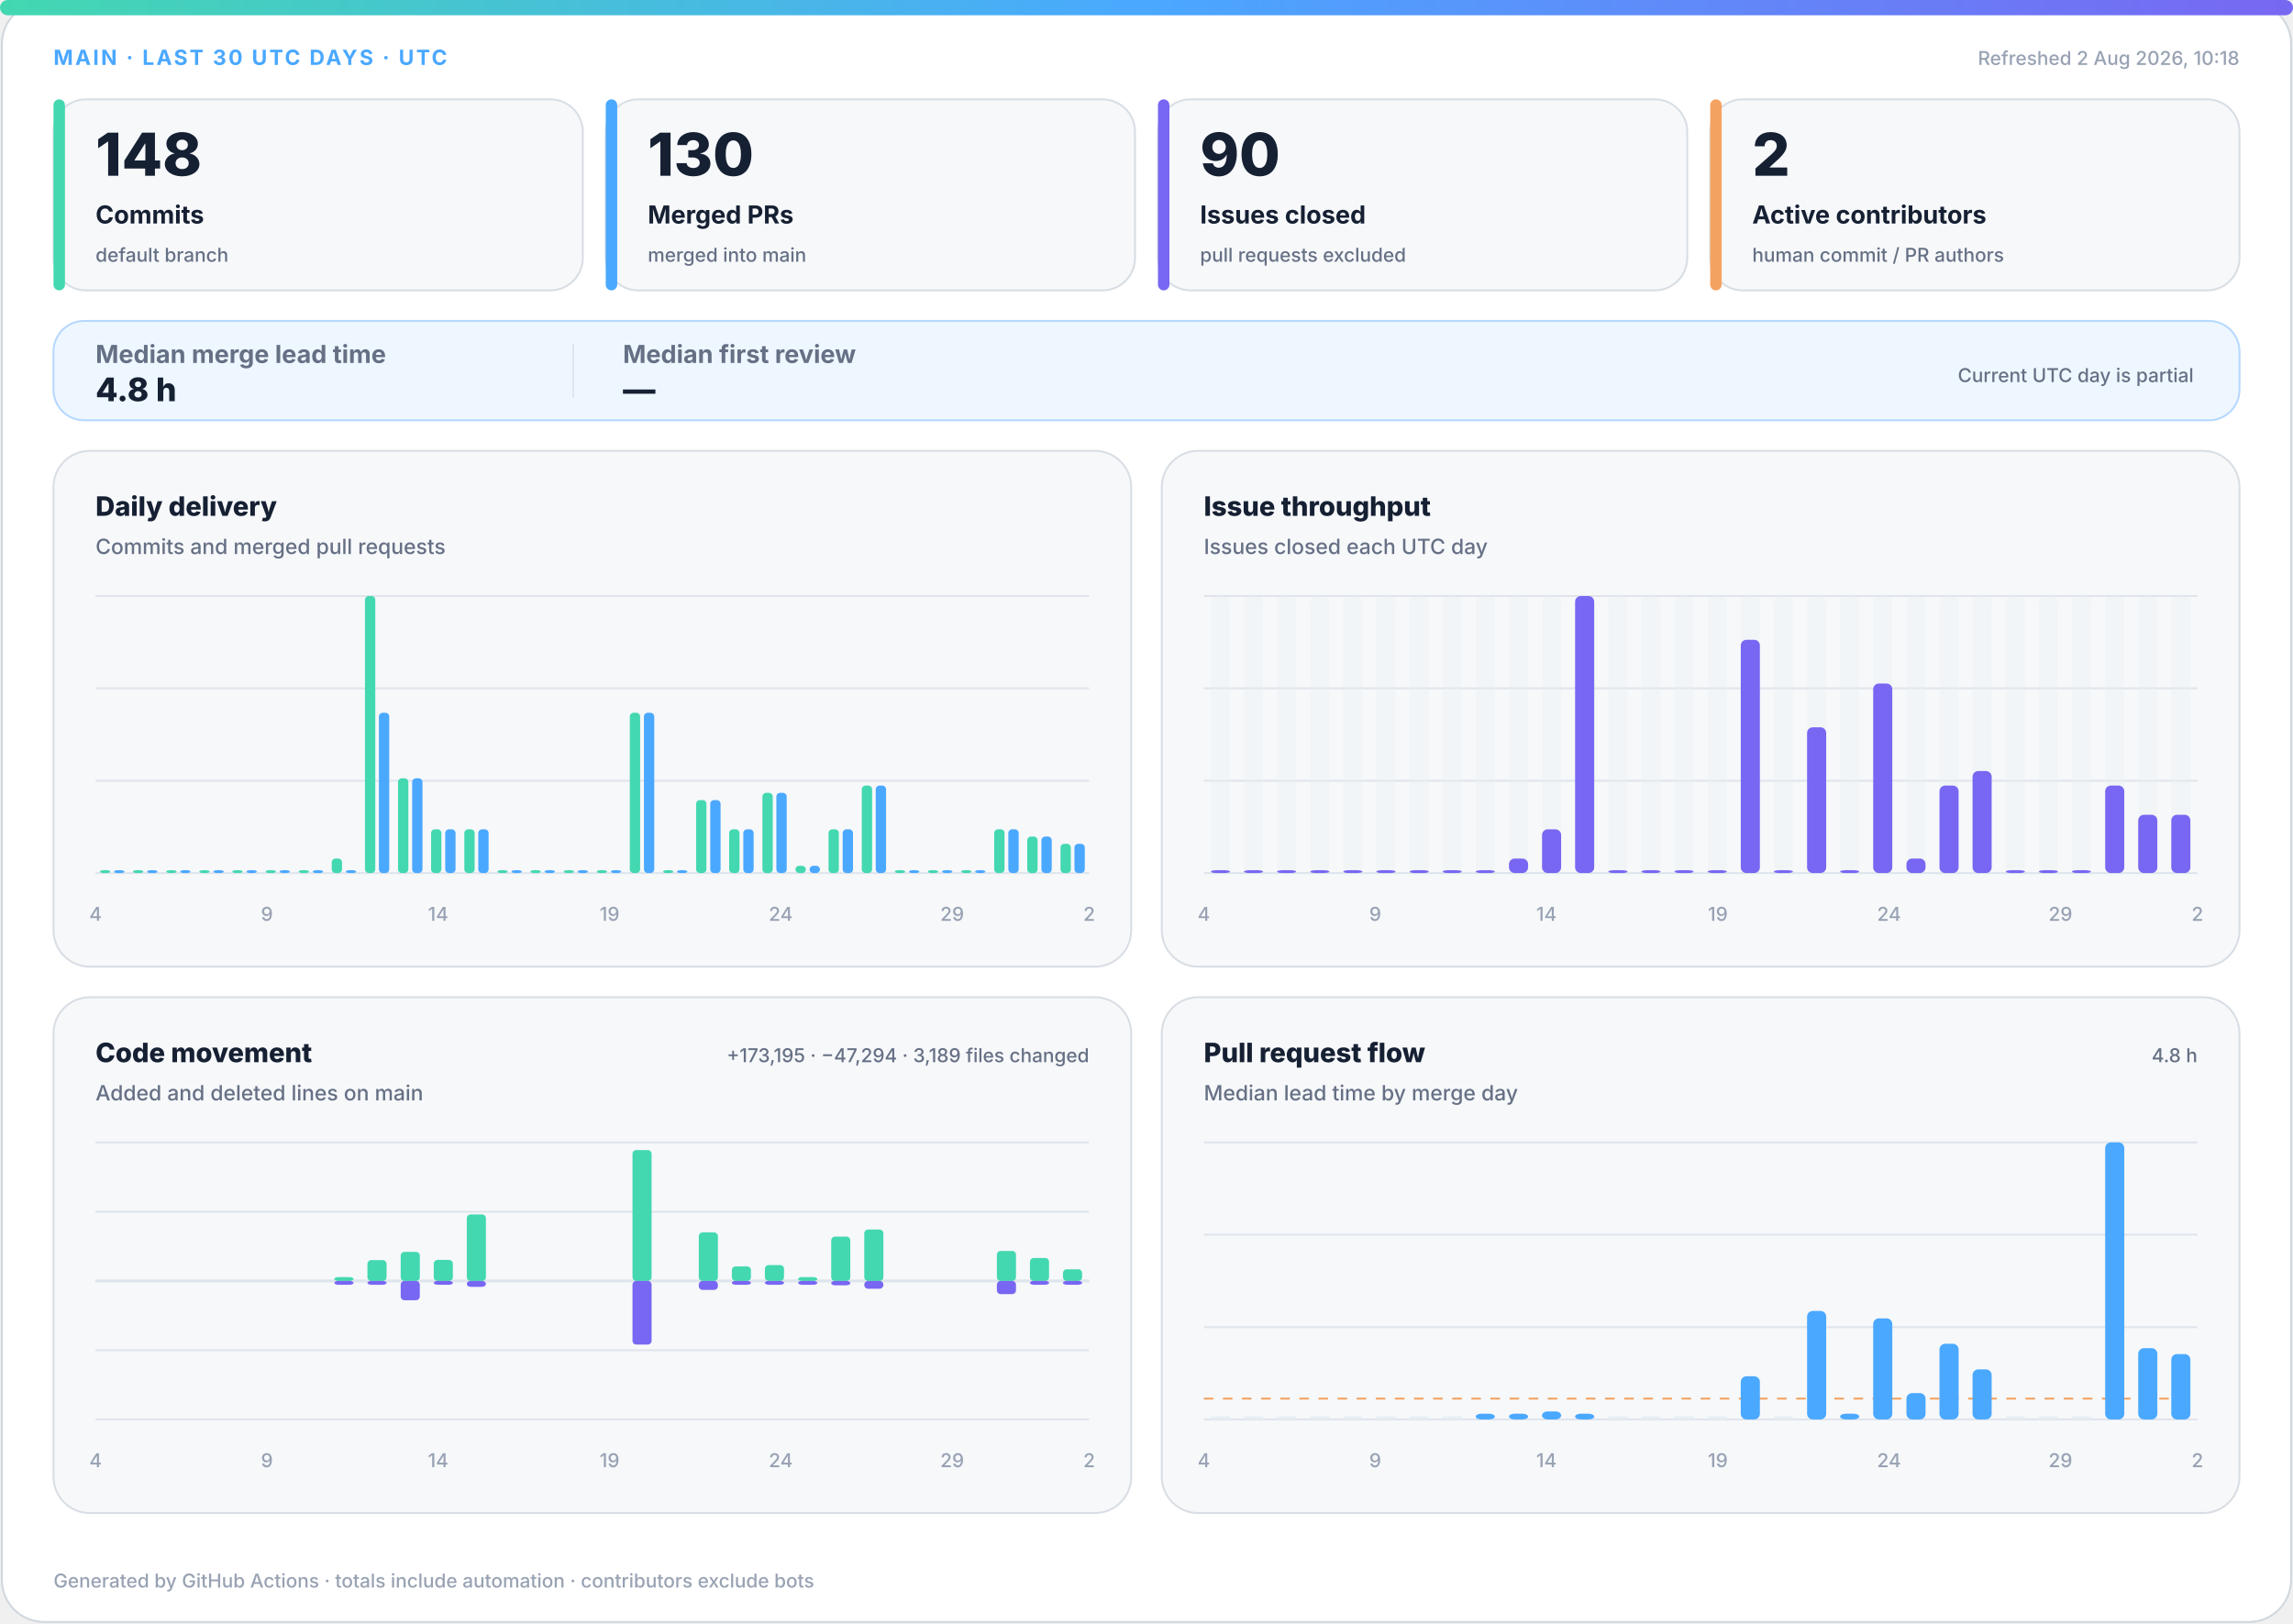
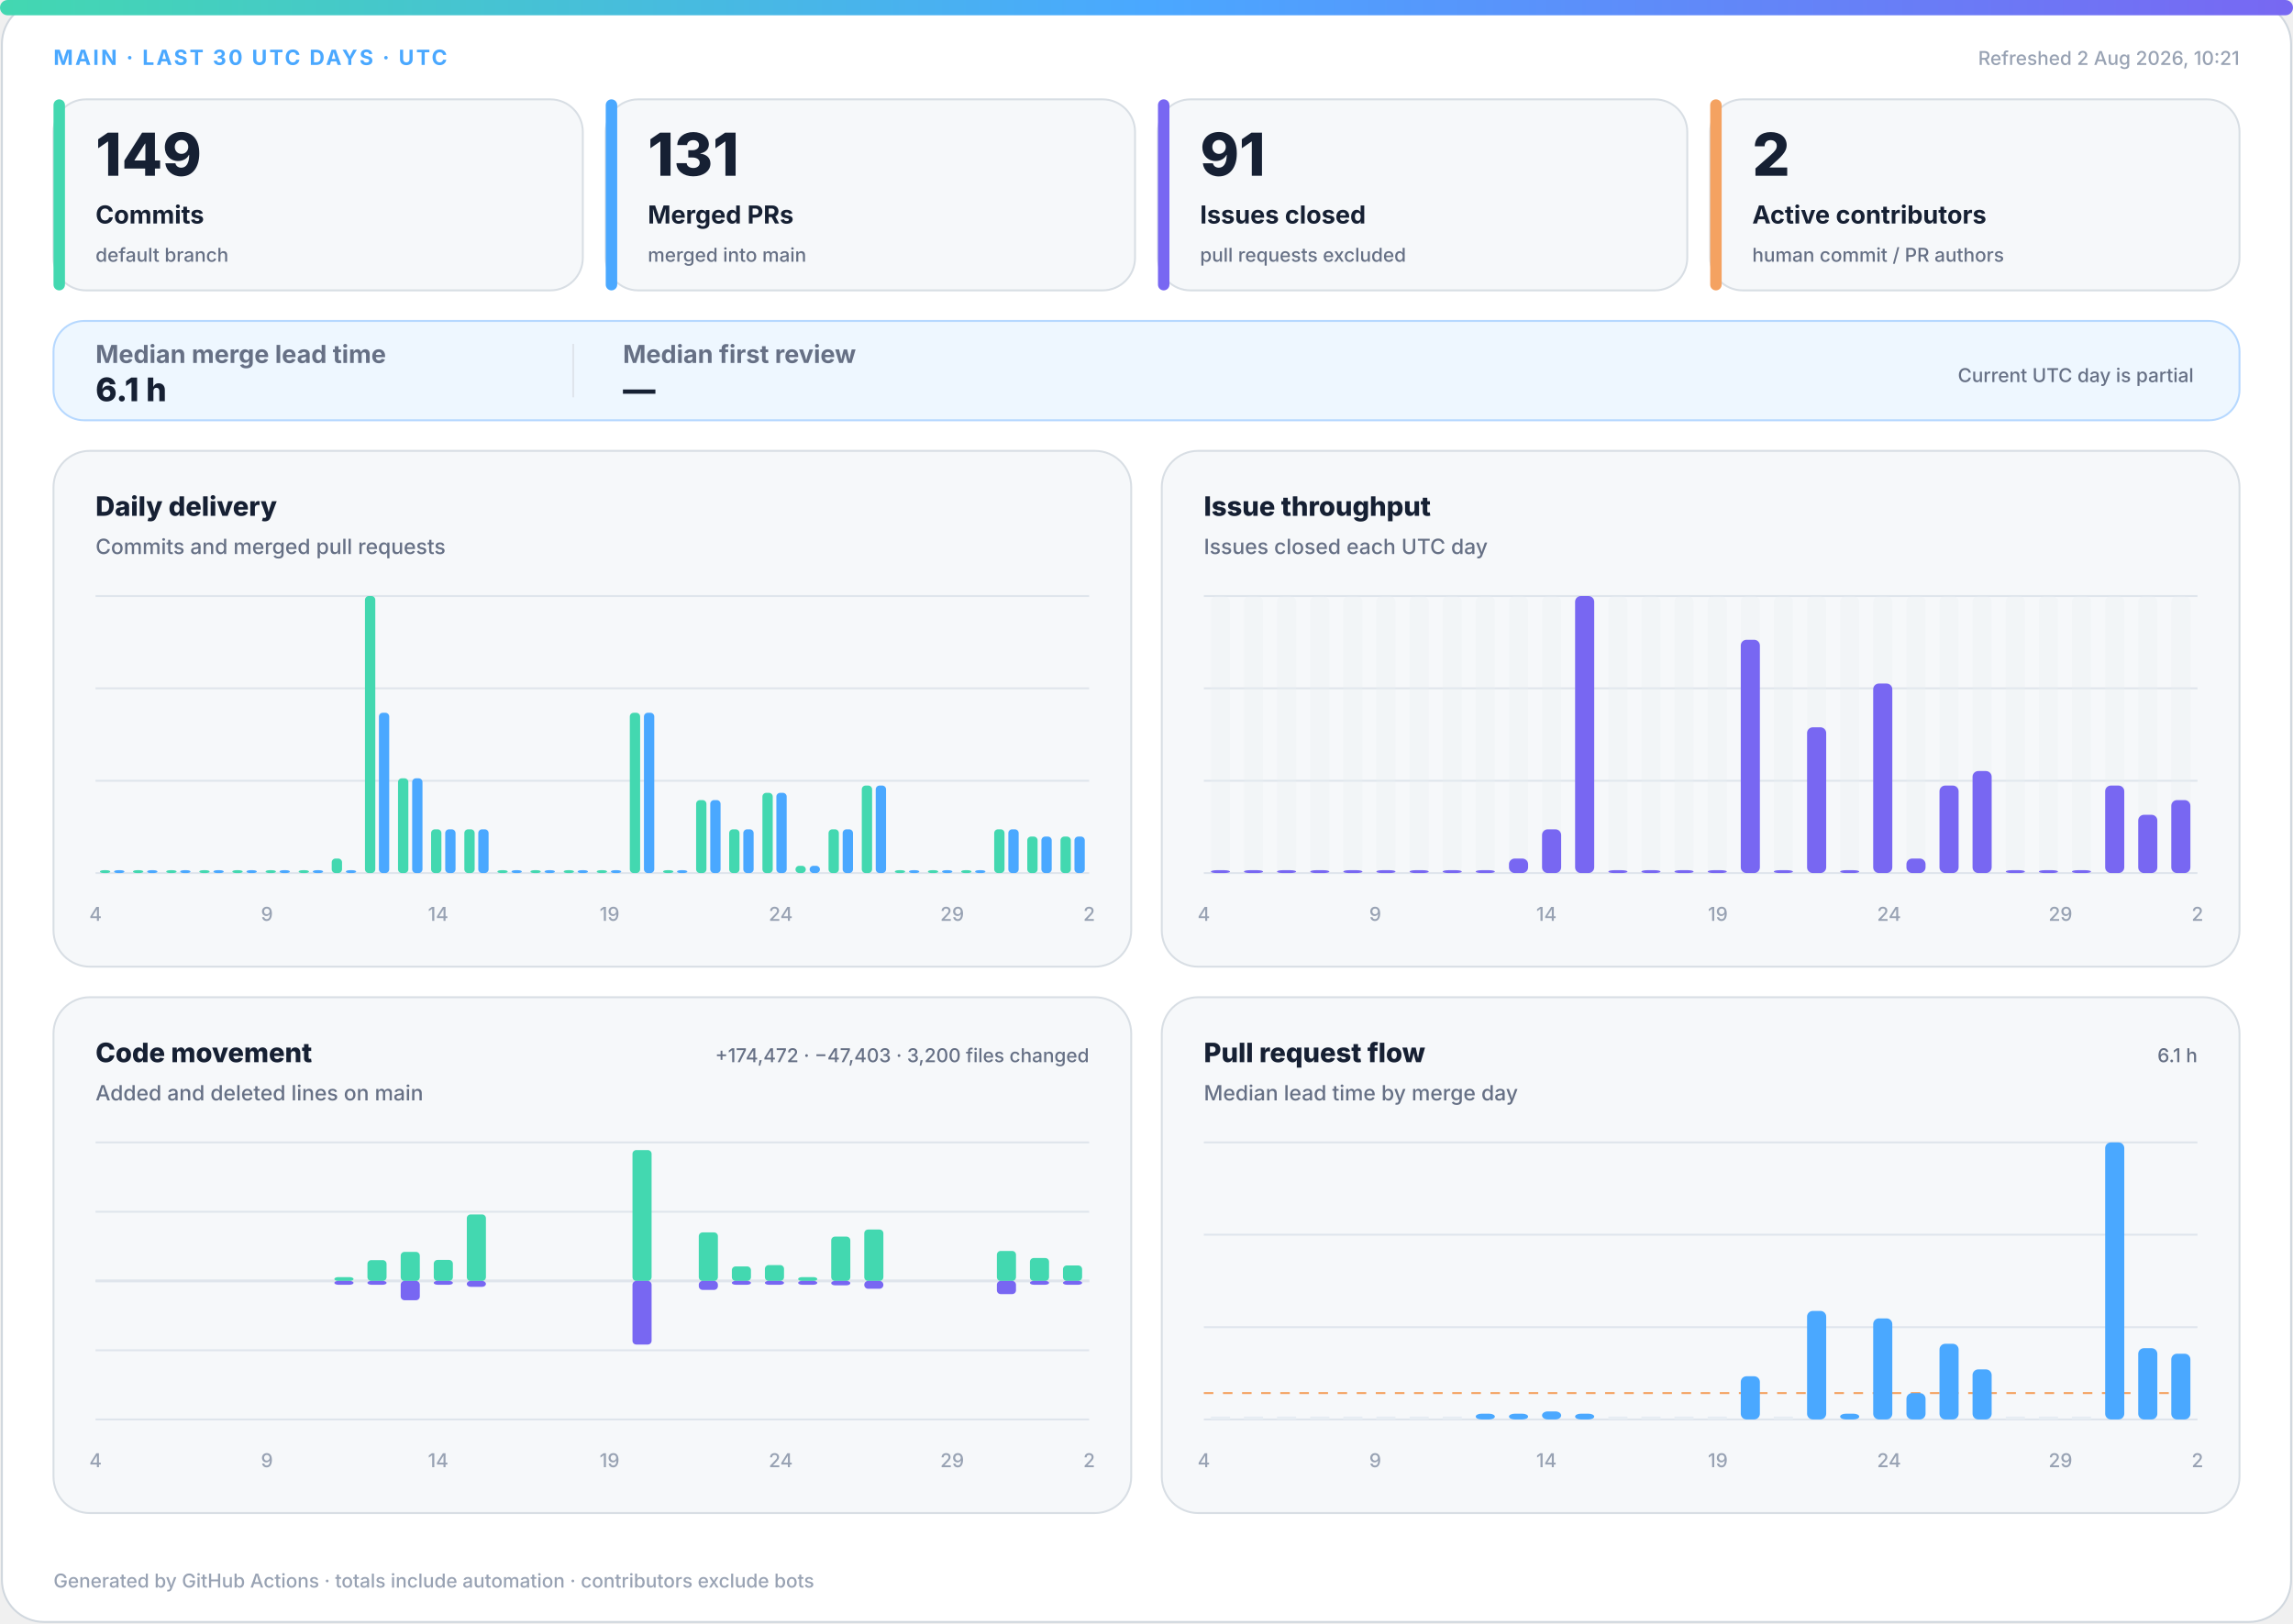
<svg xmlns="http://www.w3.org/2000/svg" width="1200" height="850" viewBox="0 0 1200 850" role="img" aria-labelledby="title desc">
  <defs>
    <linearGradient id="accent" x1="0" y1="0" x2="1" y2="0">
      <stop offset="0%" stop-color="#43d8b0" />
      <stop offset="50%" stop-color="#4aa8ff" />
      <stop offset="100%" stop-color="#7867f2" />
    </linearGradient>
    <linearGradient id="soft" x1="0" y1="0" x2="1" y2="1">
      <stop offset="0%" stop-color="#43d8b0" stop-opacity=".18" />
      <stop offset="100%" stop-color="#7867f2" stop-opacity=".12" />
    </linearGradient>
  </defs>
  <style>
.bg{fill:#fff;stroke:#d0d7de}.surface{fill:#f6f8fa;stroke:#d8dee4}.strong{fill:#eef7ff;stroke:#b6d8ff}.ink{fill:#162033}.muted{fill:#667085}.faint{fill:#98a2b3}.grid{stroke:#dfe5ec}.track{fill:#e7edf3}
.meta{font:750 11px -apple-system,BlinkMacSystemFont,"Segoe UI",sans-serif;letter-spacing:1.1px}.value{font:820 31px -apple-system,BlinkMacSystemFont,"Segoe UI",sans-serif}.label{font:720 13px -apple-system,BlinkMacSystemFont,"Segoe UI",sans-serif}.scope{font:520 10px -apple-system,BlinkMacSystemFont,"Segoe UI",sans-serif}.chart-title{font:760 14px -apple-system,BlinkMacSystemFont,"Segoe UI",sans-serif}.chart-subtitle{font:520 11px -apple-system,BlinkMacSystemFont,"Segoe UI",sans-serif}.small{font:540 10px -apple-system,BlinkMacSystemFont,"Segoe UI",sans-serif}.flow-value{font:780 17px -apple-system,BlinkMacSystemFont,"Segoe UI",sans-serif}
@media(prefers-color-scheme:dark){.bg{fill:#0d1117;stroke:#30363d}.surface{fill:#161b22;stroke:#30363d}.strong{fill:#10263a;stroke:#244d70}.ink{fill:#f0f6fc}.muted{fill:#a7b0bc}.faint{fill:#7d8590}.grid{stroke:#30363d}.track{fill:#27313d}}
</style>
  <rect class="bg" x="1" y="1" width="1198" height="848" rx="22" />
  <rect x="0" y="0" width="1200" height="8" rx="4" fill="url(#accent)" />
  <text class="meta" x="28" y="34" fill="#4aa8ff">MAIN · LAST 30 UTC DAYS · UTC</text>
-   <text class="small faint" x="1172" y="34" text-anchor="end">Refreshed 2 Aug 2026, 10:18</text>
+   <text class="small faint" x="1172" y="34" text-anchor="end">Refreshed 2 Aug 2026, 10:21</text>
  <g>
    <rect class="surface" x="28" y="52" width="277" height="100" rx="17" />
    <rect x="28" y="52" width="6" height="100" rx="3" fill="#43d8b0" />
-     <text class="value ink" x="50" y="92" style="font-size:31px">148</text>
+     <text class="value ink" x="50" y="92" style="font-size:31px">149</text>
    <text class="label ink" x="50" y="117" style="font-size:13px">Commits</text>
    <text class="scope muted" x="50" y="137" style="font-size:10px">default branch</text>
  </g>
  <g>
    <rect class="surface" x="317" y="52" width="277" height="100" rx="17" />
    <rect x="317" y="52" width="6" height="100" rx="3" fill="#4aa8ff" />
-     <text class="value ink" x="339" y="92" style="font-size:31px">130</text>
+     <text class="value ink" x="339" y="92" style="font-size:31px">131</text>
    <text class="label ink" x="339" y="117" style="font-size:13px">Merged PRs</text>
    <text class="scope muted" x="339" y="137" style="font-size:10px">merged into main</text>
  </g>
  <g>
    <rect class="surface" x="606" y="52" width="277" height="100" rx="17" />
    <rect x="606" y="52" width="6" height="100" rx="3" fill="#7867f2" />
-     <text class="value ink" x="628" y="92" style="font-size:31px">90</text>
+     <text class="value ink" x="628" y="92" style="font-size:31px">91</text>
    <text class="label ink" x="628" y="117" style="font-size:13px">Issues closed</text>
    <text class="scope muted" x="628" y="137" style="font-size:10px">pull requests excluded</text>
  </g>
  <g>
    <rect class="surface" x="895" y="52" width="277" height="100" rx="17" />
    <rect x="895" y="52" width="6" height="100" rx="3" fill="#f4a261" />
    <text class="value ink" x="917" y="92" style="font-size:31px">2</text>
    <text class="label ink" x="917" y="117" style="font-size:13px">Active contributors</text>
    <text class="scope muted" x="917" y="137" style="font-size:10px">human commit / PR authors</text>
  </g>
  <g>
    <rect class="strong" x="28" y="168" width="1144" height="52" rx="16" fill="url(#soft)" />
    <text class="label muted" x="50" y="190">Median merge lead time</text>
-     <text class="flow-value ink" x="50" y="210">4.8 h</text>
+     <text class="flow-value ink" x="50" y="210">6.1 h</text>
    <line class="grid" x1="300" y1="180" x2="300" y2="208" />
    <text class="label muted" x="326" y="190">Median first review</text>
    <text class="flow-value ink" x="326" y="210">—</text>
    <text class="scope muted" x="1148" y="200" text-anchor="end">Current UTC day is partial</text>
  </g>
  <g>
    <rect class="surface" x="28" y="236" width="564" height="270" rx="19" />
    <text class="chart-title ink" x="50" y="270">Daily delivery</text>
    <text class="chart-subtitle muted" x="50" y="290">Commits and merged pull requests</text>
    <line class="grid" x1="50" y1="312.0" x2="570" y2="312.0" />
    <line class="grid" x1="50" y1="360.3" x2="570" y2="360.3" />
    <line class="grid" x1="50" y1="408.7" x2="570" y2="408.7" />
    <line class="grid" x1="50" y1="457.0" x2="570" y2="457.0" />
    <rect x="52.3" y="455.5" width="5.4" height="1.5" rx="2" fill="#43d8b0" />
    <rect x="59.7" y="455.5" width="5.4" height="1.5" rx="2" fill="#4aa8ff" />
    <rect x="69.6" y="455.5" width="5.4" height="1.5" rx="2" fill="#43d8b0" />
    <rect x="77.0" y="455.5" width="5.4" height="1.5" rx="2" fill="#4aa8ff" />
    <rect x="87.0" y="455.5" width="5.4" height="1.5" rx="2" fill="#43d8b0" />
    <rect x="94.3" y="455.5" width="5.4" height="1.5" rx="2" fill="#4aa8ff" />
    <rect x="104.3" y="455.5" width="5.4" height="1.5" rx="2" fill="#43d8b0" />
    <rect x="111.7" y="455.5" width="5.4" height="1.5" rx="2" fill="#4aa8ff" />
    <rect x="121.6" y="455.5" width="5.4" height="1.5" rx="2" fill="#43d8b0" />
    <rect x="129.0" y="455.5" width="5.4" height="1.5" rx="2" fill="#4aa8ff" />
    <rect x="139.0" y="455.5" width="5.4" height="1.5" rx="2" fill="#43d8b0" />
    <rect x="146.3" y="455.5" width="5.4" height="1.5" rx="2" fill="#4aa8ff" />
    <rect x="156.3" y="455.5" width="5.4" height="1.5" rx="2" fill="#43d8b0" />
    <rect x="163.7" y="455.5" width="5.4" height="1.5" rx="2" fill="#4aa8ff" />
    <rect x="173.6" y="449.4" width="5.4" height="7.6" rx="2" fill="#43d8b0" />
    <rect x="181.0" y="455.5" width="5.4" height="1.5" rx="2" fill="#4aa8ff" />
    <rect x="191.0" y="312.0" width="5.4" height="145.0" rx="2" fill="#43d8b0" />
    <rect x="198.3" y="373.1" width="5.4" height="83.9" rx="2" fill="#4aa8ff" />
    <rect x="208.3" y="407.4" width="5.4" height="49.6" rx="2" fill="#43d8b0" />
    <rect x="215.7" y="407.4" width="5.4" height="49.6" rx="2" fill="#4aa8ff" />
    <rect x="225.6" y="434.1" width="5.4" height="22.9" rx="2" fill="#43d8b0" />
    <rect x="233.0" y="434.1" width="5.4" height="22.9" rx="2" fill="#4aa8ff" />
    <rect x="243.0" y="434.1" width="5.4" height="22.9" rx="2" fill="#43d8b0" />
    <rect x="250.3" y="434.1" width="5.4" height="22.9" rx="2" fill="#4aa8ff" />
    <rect x="260.3" y="455.5" width="5.4" height="1.5" rx="2" fill="#43d8b0" />
    <rect x="267.7" y="455.5" width="5.4" height="1.5" rx="2" fill="#4aa8ff" />
    <rect x="277.6" y="455.5" width="5.4" height="1.5" rx="2" fill="#43d8b0" />
    <rect x="285.0" y="455.5" width="5.4" height="1.5" rx="2" fill="#4aa8ff" />
    <rect x="295.0" y="455.5" width="5.4" height="1.5" rx="2" fill="#43d8b0" />
    <rect x="302.3" y="455.5" width="5.4" height="1.5" rx="2" fill="#4aa8ff" />
    <rect x="312.3" y="455.5" width="5.4" height="1.5" rx="2" fill="#43d8b0" />
    <rect x="319.7" y="455.5" width="5.4" height="1.5" rx="2" fill="#4aa8ff" />
    <rect x="329.6" y="373.1" width="5.4" height="83.9" rx="2" fill="#43d8b0" />
    <rect x="337.0" y="373.1" width="5.4" height="83.9" rx="2" fill="#4aa8ff" />
    <rect x="347.0" y="455.5" width="5.4" height="1.5" rx="2" fill="#43d8b0" />
    <rect x="354.3" y="455.5" width="5.4" height="1.5" rx="2" fill="#4aa8ff" />
    <rect x="364.3" y="418.8" width="5.4" height="38.2" rx="2" fill="#43d8b0" />
    <rect x="371.7" y="418.8" width="5.4" height="38.2" rx="2" fill="#4aa8ff" />
    <rect x="381.6" y="434.1" width="5.4" height="22.9" rx="2" fill="#43d8b0" />
    <rect x="389.0" y="434.1" width="5.4" height="22.9" rx="2" fill="#4aa8ff" />
    <rect x="399.0" y="415.0" width="5.4" height="42.0" rx="2" fill="#43d8b0" />
    <rect x="406.3" y="415.0" width="5.4" height="42.0" rx="2" fill="#4aa8ff" />
    <rect x="416.3" y="453.2" width="5.4" height="3.8" rx="2" fill="#43d8b0" />
    <rect x="423.7" y="453.2" width="5.4" height="3.8" rx="2" fill="#4aa8ff" />
    <rect x="433.6" y="434.1" width="5.4" height="22.9" rx="2" fill="#43d8b0" />
    <rect x="441.0" y="434.1" width="5.4" height="22.9" rx="2" fill="#4aa8ff" />
    <rect x="451.0" y="411.2" width="5.4" height="45.8" rx="2" fill="#43d8b0" />
    <rect x="458.3" y="411.2" width="5.4" height="45.8" rx="2" fill="#4aa8ff" />
    <rect x="468.3" y="455.5" width="5.4" height="1.5" rx="2" fill="#43d8b0" />
    <rect x="475.7" y="455.5" width="5.4" height="1.5" rx="2" fill="#4aa8ff" />
    <rect x="485.6" y="455.5" width="5.4" height="1.5" rx="2" fill="#43d8b0" />
    <rect x="493.0" y="455.5" width="5.4" height="1.5" rx="2" fill="#4aa8ff" />
    <rect x="503.0" y="455.5" width="5.4" height="1.5" rx="2" fill="#43d8b0" />
    <rect x="510.3" y="455.5" width="5.4" height="1.5" rx="2" fill="#4aa8ff" />
    <rect x="520.3" y="434.1" width="5.4" height="22.9" rx="2" fill="#43d8b0" />
    <rect x="527.7" y="434.1" width="5.4" height="22.9" rx="2" fill="#4aa8ff" />
    <rect x="537.6" y="437.9" width="5.4" height="19.1" rx="2" fill="#43d8b0" />
    <rect x="545.0" y="437.9" width="5.4" height="19.1" rx="2" fill="#4aa8ff" />
-     <rect x="555.0" y="441.7" width="5.4" height="15.3" rx="2" fill="#43d8b0" />
-     <rect x="562.3" y="441.7" width="5.4" height="15.3" rx="2" fill="#4aa8ff" />
+     <rect x="555.0" y="437.9" width="5.4" height="19.1" rx="2" fill="#43d8b0" />
+     <rect x="562.3" y="437.9" width="5.4" height="19.1" rx="2" fill="#4aa8ff" />
    <text class="small faint" x="50.0" y="482" text-anchor="middle">4</text>
    <text class="small faint" x="139.7" y="482" text-anchor="middle">9</text>
    <text class="small faint" x="229.3" y="482" text-anchor="middle">14</text>
    <text class="small faint" x="319.0" y="482" text-anchor="middle">19</text>
    <text class="small faint" x="408.6" y="482" text-anchor="middle">24</text>
    <text class="small faint" x="498.3" y="482" text-anchor="middle">29</text>
    <text class="small faint" x="570.0" y="482" text-anchor="middle">2</text>
  </g>
  <g>
    <rect class="surface" x="608" y="236" width="564" height="270" rx="19" />
    <text class="chart-title ink" x="630" y="270">Issue throughput</text>
    <text class="chart-subtitle muted" x="630" y="290">Issues closed each UTC day</text>
    <line class="grid" x1="630" y1="312.0" x2="1150" y2="312.0" />
    <line class="grid" x1="630" y1="360.3" x2="1150" y2="360.3" />
    <line class="grid" x1="630" y1="408.7" x2="1150" y2="408.7" />
    <line class="grid" x1="630" y1="457.0" x2="1150" y2="457.0" />
    <g>
      <rect class="track" x="633.7" y="312" width="10.0" height="145" rx="3" opacity=".3" />
      <rect x="633.7" y="455.5" width="10.0" height="1.5" rx="3" fill="#7867f2" />
    </g>
    <g>
      <rect class="track" x="651.0" y="312" width="10.0" height="145" rx="3" opacity=".3" />
      <rect x="651.0" y="455.5" width="10.0" height="1.5" rx="3" fill="#7867f2" />
    </g>
    <g>
      <rect class="track" x="668.3" y="312" width="10.0" height="145" rx="3" opacity=".3" />
      <rect x="668.3" y="455.5" width="10.0" height="1.5" rx="3" fill="#7867f2" />
    </g>
    <g>
      <rect class="track" x="685.7" y="312" width="10.0" height="145" rx="3" opacity=".3" />
      <rect x="685.7" y="455.5" width="10.0" height="1.5" rx="3" fill="#7867f2" />
    </g>
    <g>
      <rect class="track" x="703.0" y="312" width="10.0" height="145" rx="3" opacity=".3" />
      <rect x="703.0" y="455.5" width="10.0" height="1.5" rx="3" fill="#7867f2" />
    </g>
    <g>
      <rect class="track" x="720.3" y="312" width="10.0" height="145" rx="3" opacity=".3" />
      <rect x="720.3" y="455.5" width="10.0" height="1.5" rx="3" fill="#7867f2" />
    </g>
    <g>
      <rect class="track" x="737.7" y="312" width="10.0" height="145" rx="3" opacity=".3" />
      <rect x="737.7" y="455.5" width="10.0" height="1.5" rx="3" fill="#7867f2" />
    </g>
    <g>
      <rect class="track" x="755.0" y="312" width="10.0" height="145" rx="3" opacity=".3" />
      <rect x="755.0" y="455.5" width="10.0" height="1.5" rx="3" fill="#7867f2" />
    </g>
    <g>
      <rect class="track" x="772.3" y="312" width="10.0" height="145" rx="3" opacity=".3" />
      <rect x="772.3" y="455.5" width="10.0" height="1.5" rx="3" fill="#7867f2" />
    </g>
    <g>
      <rect class="track" x="789.7" y="312" width="10.0" height="145" rx="3" opacity=".3" />
      <rect x="789.7" y="449.4" width="10.0" height="7.6" rx="3" fill="#7867f2" />
    </g>
    <g>
      <rect class="track" x="807.0" y="312" width="10.0" height="145" rx="3" opacity=".3" />
      <rect x="807.0" y="434.1" width="10.0" height="22.9" rx="3" fill="#7867f2" />
    </g>
    <g>
      <rect class="track" x="824.3" y="312" width="10.0" height="145" rx="3" opacity=".3" />
      <rect x="824.3" y="312.0" width="10.0" height="145.0" rx="3" fill="#7867f2" />
    </g>
    <g>
      <rect class="track" x="841.7" y="312" width="10.0" height="145" rx="3" opacity=".3" />
      <rect x="841.7" y="455.5" width="10.0" height="1.5" rx="3" fill="#7867f2" />
    </g>
    <g>
      <rect class="track" x="859.0" y="312" width="10.0" height="145" rx="3" opacity=".3" />
      <rect x="859.0" y="455.5" width="10.0" height="1.5" rx="3" fill="#7867f2" />
    </g>
    <g>
      <rect class="track" x="876.3" y="312" width="10.0" height="145" rx="3" opacity=".3" />
      <rect x="876.3" y="455.5" width="10.0" height="1.5" rx="3" fill="#7867f2" />
    </g>
    <g>
      <rect class="track" x="893.7" y="312" width="10.0" height="145" rx="3" opacity=".3" />
      <rect x="893.7" y="455.5" width="10.0" height="1.5" rx="3" fill="#7867f2" />
    </g>
    <g>
      <rect class="track" x="911.0" y="312" width="10.0" height="145" rx="3" opacity=".3" />
      <rect x="911.0" y="334.9" width="10.0" height="122.1" rx="3" fill="#7867f2" />
    </g>
    <g>
      <rect class="track" x="928.3" y="312" width="10.0" height="145" rx="3" opacity=".3" />
      <rect x="928.3" y="455.5" width="10.0" height="1.5" rx="3" fill="#7867f2" />
    </g>
    <g>
      <rect class="track" x="945.7" y="312" width="10.0" height="145" rx="3" opacity=".3" />
      <rect x="945.7" y="380.7" width="10.0" height="76.3" rx="3" fill="#7867f2" />
    </g>
    <g>
      <rect class="track" x="963.0" y="312" width="10.0" height="145" rx="3" opacity=".3" />
      <rect x="963.0" y="455.5" width="10.0" height="1.5" rx="3" fill="#7867f2" />
    </g>
    <g>
      <rect class="track" x="980.3" y="312" width="10.0" height="145" rx="3" opacity=".3" />
      <rect x="980.3" y="357.8" width="10.0" height="99.2" rx="3" fill="#7867f2" />
    </g>
    <g>
      <rect class="track" x="997.7" y="312" width="10.0" height="145" rx="3" opacity=".3" />
      <rect x="997.7" y="449.4" width="10.0" height="7.6" rx="3" fill="#7867f2" />
    </g>
    <g>
      <rect class="track" x="1015.0" y="312" width="10.0" height="145" rx="3" opacity=".3" />
      <rect x="1015.0" y="411.2" width="10.0" height="45.8" rx="3" fill="#7867f2" />
    </g>
    <g>
      <rect class="track" x="1032.3" y="312" width="10.0" height="145" rx="3" opacity=".3" />
      <rect x="1032.3" y="403.6" width="10.0" height="53.4" rx="3" fill="#7867f2" />
    </g>
    <g>
      <rect class="track" x="1049.7" y="312" width="10.0" height="145" rx="3" opacity=".3" />
      <rect x="1049.7" y="455.5" width="10.0" height="1.5" rx="3" fill="#7867f2" />
    </g>
    <g>
      <rect class="track" x="1067.0" y="312" width="10.0" height="145" rx="3" opacity=".3" />
      <rect x="1067.0" y="455.5" width="10.0" height="1.5" rx="3" fill="#7867f2" />
    </g>
    <g>
      <rect class="track" x="1084.3" y="312" width="10.0" height="145" rx="3" opacity=".3" />
      <rect x="1084.3" y="455.5" width="10.0" height="1.5" rx="3" fill="#7867f2" />
    </g>
    <g>
      <rect class="track" x="1101.7" y="312" width="10.0" height="145" rx="3" opacity=".3" />
      <rect x="1101.7" y="411.2" width="10.0" height="45.8" rx="3" fill="#7867f2" />
    </g>
    <g>
      <rect class="track" x="1119.0" y="312" width="10.0" height="145" rx="3" opacity=".3" />
      <rect x="1119.0" y="426.5" width="10.0" height="30.5" rx="3" fill="#7867f2" />
    </g>
    <g>
      <rect class="track" x="1136.3" y="312" width="10.0" height="145" rx="3" opacity=".3" />
-       <rect x="1136.3" y="426.5" width="10.0" height="30.5" rx="3" fill="#7867f2" />
+       <rect x="1136.3" y="418.8" width="10.0" height="38.2" rx="3" fill="#7867f2" />
    </g>
    <text class="small faint" x="630.0" y="482" text-anchor="middle">4</text>
    <text class="small faint" x="719.7" y="482" text-anchor="middle">9</text>
    <text class="small faint" x="809.3" y="482" text-anchor="middle">14</text>
    <text class="small faint" x="899.0" y="482" text-anchor="middle">19</text>
    <text class="small faint" x="988.6" y="482" text-anchor="middle">24</text>
    <text class="small faint" x="1078.3" y="482" text-anchor="middle">29</text>
    <text class="small faint" x="1150.0" y="482" text-anchor="middle">2</text>
  </g>
  <g>
    <rect class="surface" x="28" y="522" width="564" height="270" rx="19" />
    <text class="chart-title ink" x="50" y="556">Code movement</text>
    <text class="chart-subtitle muted" x="50" y="576">Added and deleted lines on main</text>
-     <text class="small muted" x="570" y="556" text-anchor="end">+173,195 · −47,294 · 3,189 files changed</text>
+     <text class="small muted" x="570" y="556" text-anchor="end">+174,472 · −47,403 · 3,200 files changed</text>
    <line class="grid" x1="50" y1="598.0" x2="570" y2="598.0" />
    <line class="grid" x1="50" y1="634.3" x2="570" y2="634.3" />
    <line class="grid" x1="50" y1="670.5" x2="570" y2="670.5" />
    <line class="grid" x1="50" y1="706.8" x2="570" y2="706.8" />
    <line class="grid" x1="50" y1="743.0" x2="570" y2="743.0" />
    <line class="grid" x1="50" y1="670.5" x2="570" y2="670.5" stroke-width="1.5" />
    <rect x="53.7" y="670.5" width="10.0" height="0.0" rx="2" fill="#43d8b0" />
    <rect x="53.7" y="670.5" width="10.0" height="0.0" rx="2" fill="#7867f2" />
    <rect x="71.0" y="670.5" width="10.0" height="0.0" rx="2" fill="#43d8b0" />
    <rect x="71.0" y="670.5" width="10.0" height="0.0" rx="2" fill="#7867f2" />
    <rect x="88.3" y="670.5" width="10.0" height="0.0" rx="2" fill="#43d8b0" />
    <rect x="88.3" y="670.5" width="10.0" height="0.0" rx="2" fill="#7867f2" />
    <rect x="105.7" y="670.5" width="10.0" height="0.0" rx="2" fill="#43d8b0" />
    <rect x="105.7" y="670.5" width="10.0" height="0.0" rx="2" fill="#7867f2" />
    <rect x="123.0" y="670.5" width="10.0" height="0.0" rx="2" fill="#43d8b0" />
    <rect x="123.0" y="670.5" width="10.0" height="0.0" rx="2" fill="#7867f2" />
    <rect x="140.3" y="670.5" width="10.0" height="0.0" rx="2" fill="#43d8b0" />
    <rect x="140.3" y="670.5" width="10.0" height="0.0" rx="2" fill="#7867f2" />
    <rect x="157.7" y="670.5" width="10.0" height="0.0" rx="2" fill="#43d8b0" />
    <rect x="157.7" y="670.5" width="10.0" height="0.0" rx="2" fill="#7867f2" />
    <rect x="175.0" y="668.5" width="10.0" height="2.0" rx="2" fill="#43d8b0" />
    <rect x="175.0" y="670.5" width="10.0" height="2.0" rx="2" fill="#7867f2" />
    <rect x="192.3" y="659.6" width="10.0" height="10.9" rx="2" fill="#43d8b0" />
    <rect x="192.3" y="670.5" width="10.0" height="2.0" rx="2" fill="#7867f2" />
    <rect x="209.7" y="655.3" width="10.0" height="15.2" rx="2" fill="#43d8b0" />
    <rect x="209.7" y="670.5" width="10.0" height="10.1" rx="2" fill="#7867f2" />
    <rect x="227.0" y="659.5" width="10.0" height="11.0" rx="2" fill="#43d8b0" />
    <rect x="227.0" y="670.5" width="10.0" height="2.0" rx="2" fill="#7867f2" />
    <rect x="244.3" y="635.7" width="10.0" height="34.8" rx="2" fill="#43d8b0" />
    <rect x="244.3" y="670.5" width="10.0" height="3.1" rx="2" fill="#7867f2" />
    <rect x="261.7" y="670.5" width="10.0" height="0.0" rx="2" fill="#43d8b0" />
    <rect x="261.7" y="670.5" width="10.0" height="0.0" rx="2" fill="#7867f2" />
    <rect x="279.0" y="670.5" width="10.0" height="0.0" rx="2" fill="#43d8b0" />
    <rect x="279.0" y="670.5" width="10.0" height="0.0" rx="2" fill="#7867f2" />
    <rect x="296.3" y="670.5" width="10.0" height="0.0" rx="2" fill="#43d8b0" />
    <rect x="296.3" y="670.5" width="10.0" height="0.0" rx="2" fill="#7867f2" />
    <rect x="313.7" y="670.5" width="10.0" height="0.0" rx="2" fill="#43d8b0" />
    <rect x="313.7" y="670.5" width="10.0" height="0.0" rx="2" fill="#7867f2" />
    <rect x="331.0" y="602.0" width="10.0" height="68.5" rx="2" fill="#43d8b0" />
    <rect x="331.0" y="670.5" width="10.0" height="33.3" rx="2" fill="#7867f2" />
    <rect x="348.3" y="670.5" width="10.0" height="0.0" rx="2" fill="#43d8b0" />
    <rect x="348.3" y="670.5" width="10.0" height="0.0" rx="2" fill="#7867f2" />
    <rect x="365.7" y="645.1" width="10.0" height="25.4" rx="2" fill="#43d8b0" />
    <rect x="365.7" y="670.5" width="10.0" height="4.7" rx="2" fill="#7867f2" />
    <rect x="383.0" y="662.9" width="10.0" height="7.6" rx="2" fill="#43d8b0" />
    <rect x="383.0" y="670.5" width="10.0" height="2.0" rx="2" fill="#7867f2" />
    <rect x="400.3" y="662.2" width="10.0" height="8.3" rx="2" fill="#43d8b0" />
    <rect x="400.3" y="670.5" width="10.0" height="2.0" rx="2" fill="#7867f2" />
    <rect x="417.7" y="668.5" width="10.0" height="2.0" rx="2" fill="#43d8b0" />
    <rect x="417.7" y="670.5" width="10.0" height="2.0" rx="2" fill="#7867f2" />
    <rect x="435.0" y="647.3" width="10.0" height="23.2" rx="2" fill="#43d8b0" />
    <rect x="435.0" y="670.5" width="10.0" height="2.3" rx="2" fill="#7867f2" />
    <rect x="452.3" y="643.6" width="10.0" height="26.9" rx="2" fill="#43d8b0" />
    <rect x="452.3" y="670.5" width="10.0" height="4.1" rx="2" fill="#7867f2" />
    <rect x="469.7" y="670.5" width="10.0" height="0.0" rx="2" fill="#43d8b0" />
    <rect x="469.7" y="670.5" width="10.0" height="0.0" rx="2" fill="#7867f2" />
    <rect x="487.0" y="670.5" width="10.0" height="0.0" rx="2" fill="#43d8b0" />
    <rect x="487.0" y="670.5" width="10.0" height="0.0" rx="2" fill="#7867f2" />
    <rect x="504.3" y="670.5" width="10.0" height="0.0" rx="2" fill="#43d8b0" />
    <rect x="504.3" y="670.5" width="10.0" height="0.0" rx="2" fill="#7867f2" />
    <rect x="521.7" y="654.8" width="10.0" height="15.7" rx="2" fill="#43d8b0" />
    <rect x="521.7" y="670.5" width="10.0" height="6.9" rx="2" fill="#7867f2" />
    <rect x="539.0" y="658.5" width="10.0" height="12.0" rx="2" fill="#43d8b0" />
    <rect x="539.0" y="670.5" width="10.0" height="2.0" rx="2" fill="#7867f2" />
-     <rect x="556.3" y="664.4" width="10.0" height="6.1" rx="2" fill="#43d8b0" />
+     <rect x="556.3" y="662.4" width="10.0" height="8.1" rx="2" fill="#43d8b0" />
    <rect x="556.3" y="670.5" width="10.0" height="2.0" rx="2" fill="#7867f2" />
    <text class="small faint" x="50.0" y="768" text-anchor="middle">4</text>
    <text class="small faint" x="139.7" y="768" text-anchor="middle">9</text>
    <text class="small faint" x="229.3" y="768" text-anchor="middle">14</text>
    <text class="small faint" x="319.0" y="768" text-anchor="middle">19</text>
    <text class="small faint" x="408.6" y="768" text-anchor="middle">24</text>
    <text class="small faint" x="498.3" y="768" text-anchor="middle">29</text>
    <text class="small faint" x="570.0" y="768" text-anchor="middle">2</text>
  </g>
  <g>
    <rect class="surface" x="608" y="522" width="564" height="270" rx="19" />
    <text class="chart-title ink" x="630" y="556">Pull request flow</text>
    <text class="chart-subtitle muted" x="630" y="576">Median lead time by merge day</text>
-     <text class="small muted" x="1150" y="556" text-anchor="end">4.8 h</text>
+     <text class="small muted" x="1150" y="556" text-anchor="end">6.1 h</text>
    <line class="grid" x1="630" y1="598.0" x2="1150" y2="598.0" />
    <line class="grid" x1="630" y1="646.3" x2="1150" y2="646.3" />
    <line class="grid" x1="630" y1="694.7" x2="1150" y2="694.7" />
    <line class="grid" x1="630" y1="743.0" x2="1150" y2="743.0" />
-     <line x1="630" y1="732.1" x2="1150" y2="732.1" stroke="#f4a261" stroke-dasharray="5 5" />
+     <line x1="630" y1="729.2" x2="1150" y2="729.2" stroke="#f4a261" stroke-dasharray="5 5" />
    <rect class="track" x="633.7" y="741.5" width="10.0" height="1.5" />
    <rect class="track" x="651.0" y="741.5" width="10.0" height="1.5" />
    <rect class="track" x="668.3" y="741.5" width="10.0" height="1.5" />
    <rect class="track" x="685.7" y="741.5" width="10.0" height="1.5" />
    <rect class="track" x="703.0" y="741.5" width="10.0" height="1.5" />
    <rect class="track" x="720.3" y="741.5" width="10.0" height="1.5" />
    <rect class="track" x="737.7" y="741.5" width="10.0" height="1.5" />
    <rect class="track" x="755.0" y="741.5" width="10.0" height="1.5" />
    <rect x="772.3" y="740.0" width="10.0" height="3.0" rx="3" fill="#4aa8ff" />
    <rect x="789.7" y="740.0" width="10.0" height="3.0" rx="3" fill="#4aa8ff" />
    <rect x="807.0" y="738.8" width="10.0" height="4.2" rx="3" fill="#4aa8ff" />
    <rect x="824.3" y="740.0" width="10.0" height="3.0" rx="3" fill="#4aa8ff" />
    <rect class="track" x="841.7" y="741.5" width="10.0" height="1.5" />
    <rect class="track" x="859.0" y="741.5" width="10.0" height="1.5" />
    <rect class="track" x="876.3" y="741.5" width="10.0" height="1.5" />
    <rect class="track" x="893.7" y="741.5" width="10.0" height="1.5" />
    <rect x="911.0" y="720.4" width="10.0" height="22.6" rx="3" fill="#4aa8ff" />
    <rect class="track" x="928.3" y="741.5" width="10.0" height="1.5" />
    <rect x="945.7" y="686.2" width="10.0" height="56.8" rx="3" fill="#4aa8ff" />
    <rect x="963.0" y="740.0" width="10.0" height="3.0" rx="3" fill="#4aa8ff" />
    <rect x="980.3" y="690.1" width="10.0" height="52.9" rx="3" fill="#4aa8ff" />
    <rect x="997.7" y="729.2" width="10.0" height="13.8" rx="3" fill="#4aa8ff" />
    <rect x="1015.0" y="703.4" width="10.0" height="39.6" rx="3" fill="#4aa8ff" />
    <rect x="1032.3" y="716.8" width="10.0" height="26.2" rx="3" fill="#4aa8ff" />
    <rect class="track" x="1049.7" y="741.5" width="10.0" height="1.5" />
    <rect class="track" x="1067.0" y="741.5" width="10.0" height="1.5" />
    <rect class="track" x="1084.3" y="741.5" width="10.0" height="1.5" />
    <rect x="1101.7" y="598.0" width="10.0" height="145.0" rx="3" fill="#4aa8ff" />
    <rect x="1119.0" y="705.7" width="10.0" height="37.3" rx="3" fill="#4aa8ff" />
-     <rect x="1136.3" y="708.8" width="10.0" height="34.2" rx="3" fill="#4aa8ff" />
+     <rect x="1136.3" y="708.6" width="10.0" height="34.4" rx="3" fill="#4aa8ff" />
    <text class="small faint" x="630.0" y="768" text-anchor="middle">4</text>
    <text class="small faint" x="719.7" y="768" text-anchor="middle">9</text>
    <text class="small faint" x="809.3" y="768" text-anchor="middle">14</text>
    <text class="small faint" x="899.0" y="768" text-anchor="middle">19</text>
    <text class="small faint" x="988.6" y="768" text-anchor="middle">24</text>
    <text class="small faint" x="1078.3" y="768" text-anchor="middle">29</text>
    <text class="small faint" x="1150.0" y="768" text-anchor="middle">2</text>
  </g>
  <text class="small faint" x="28" y="831">Generated by GitHub Actions · totals include automation · contributors exclude bots</text>
</svg>
